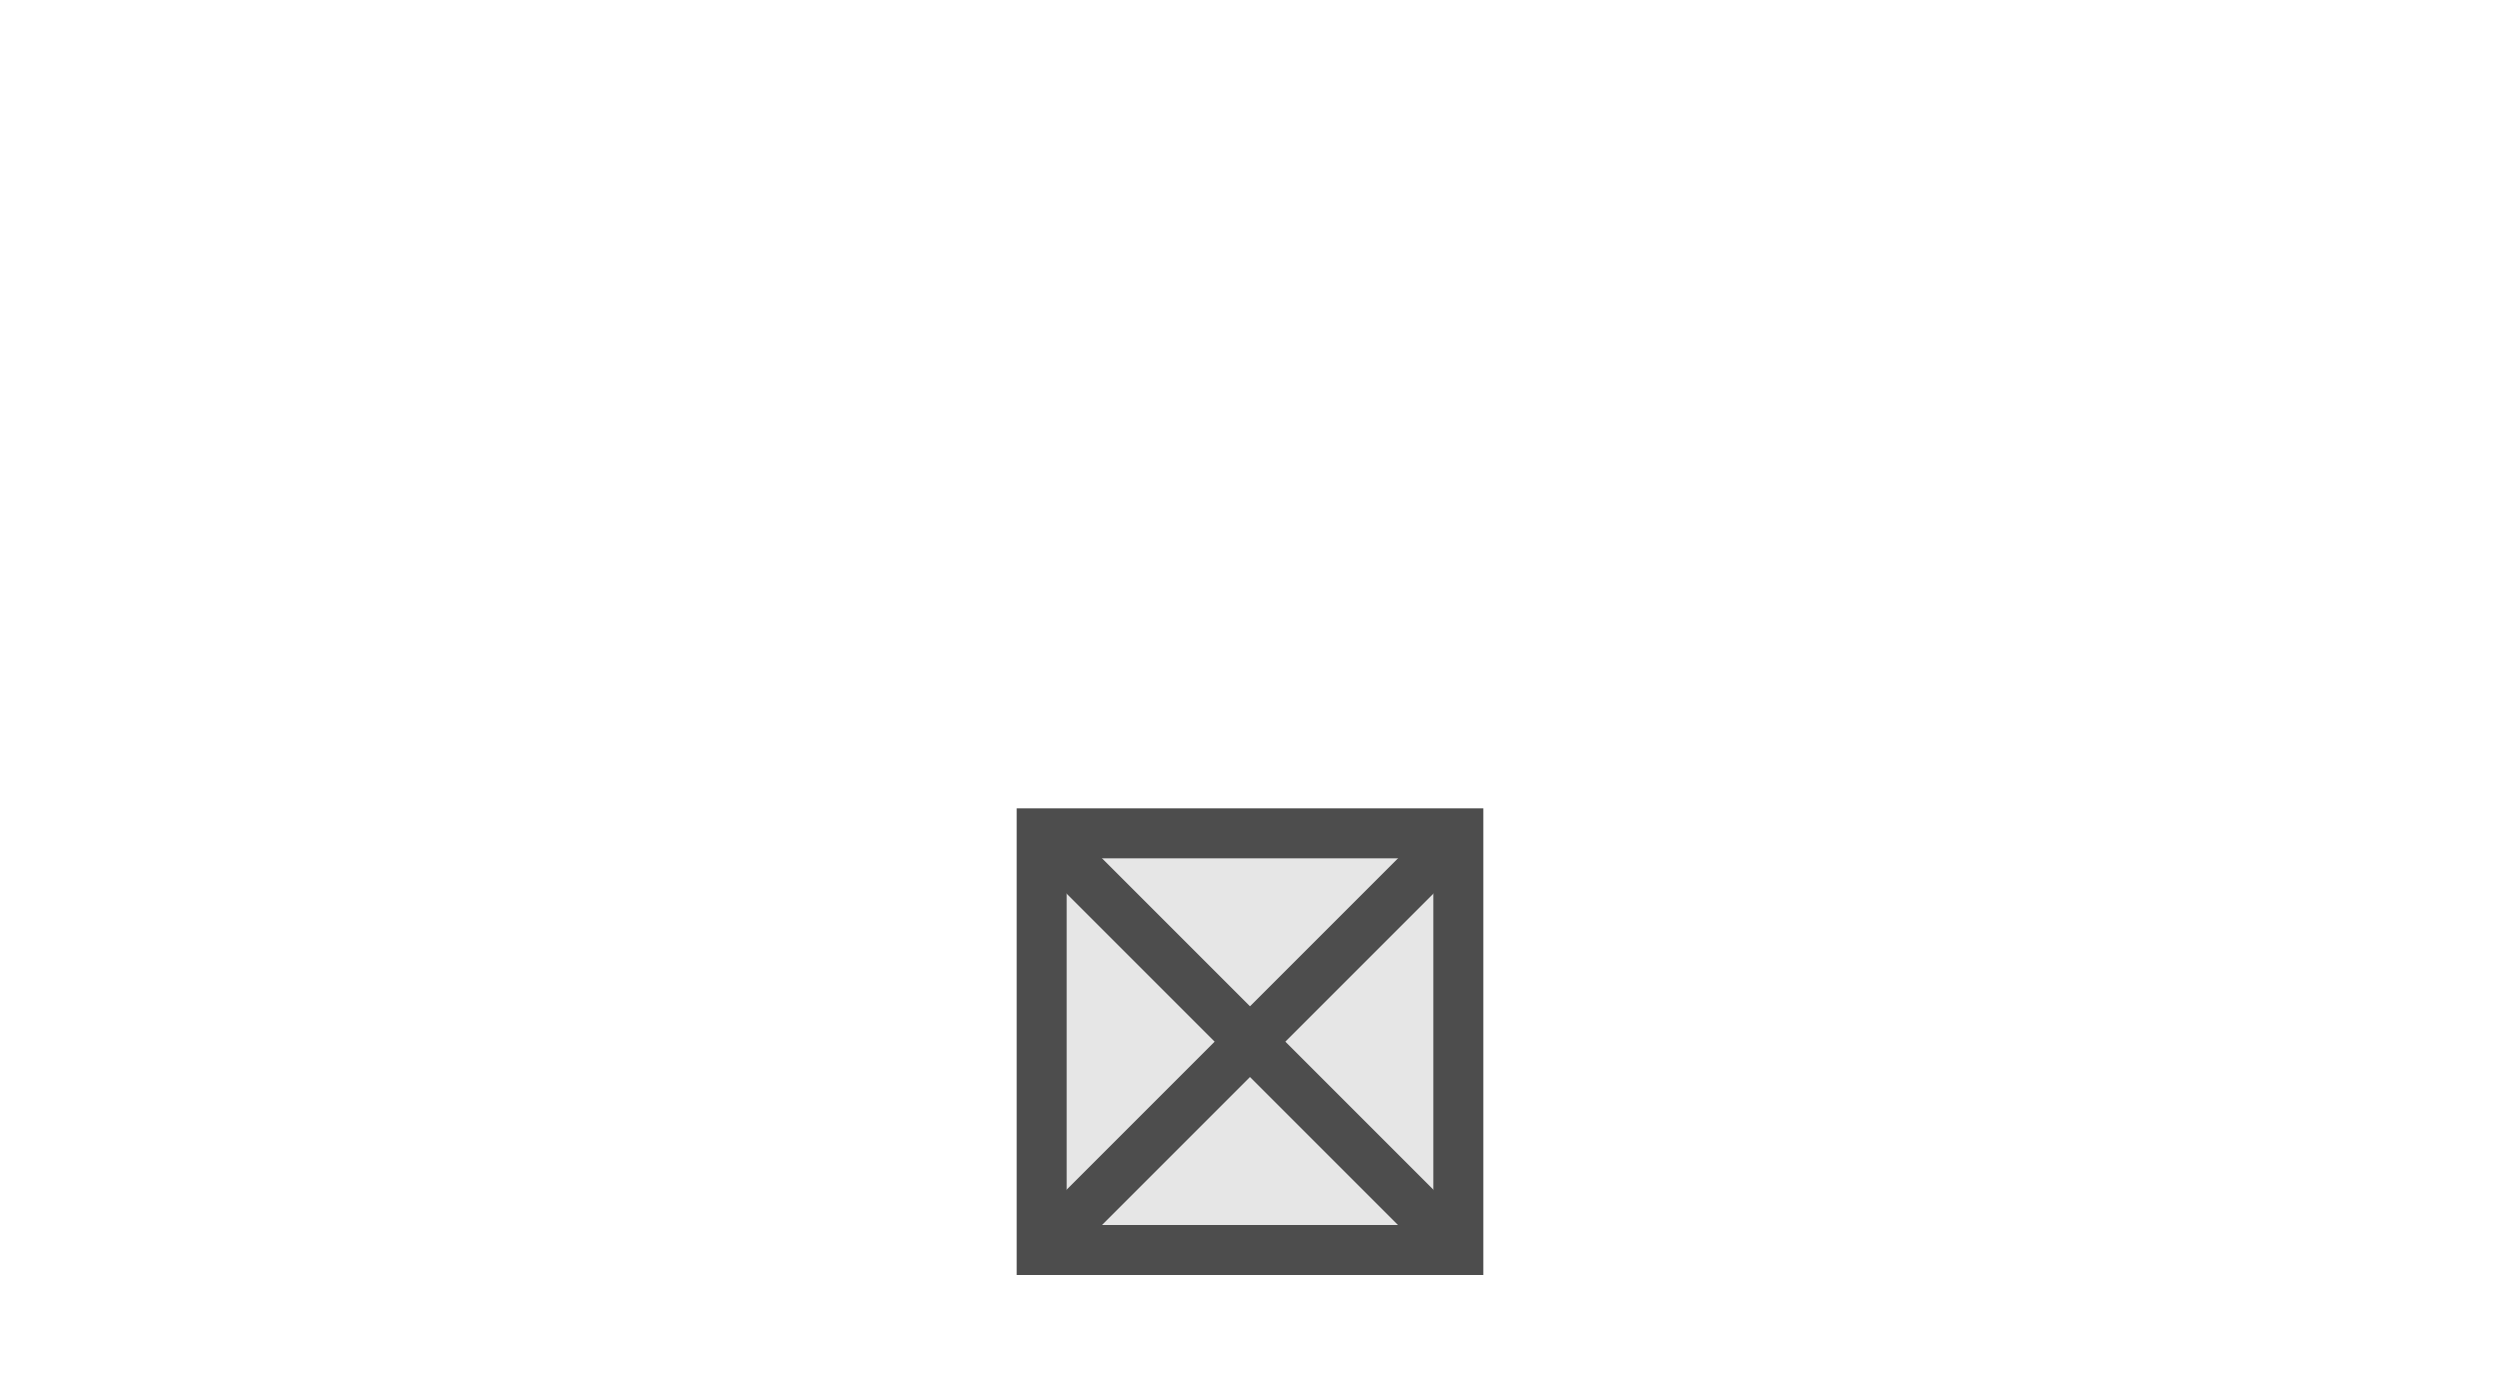
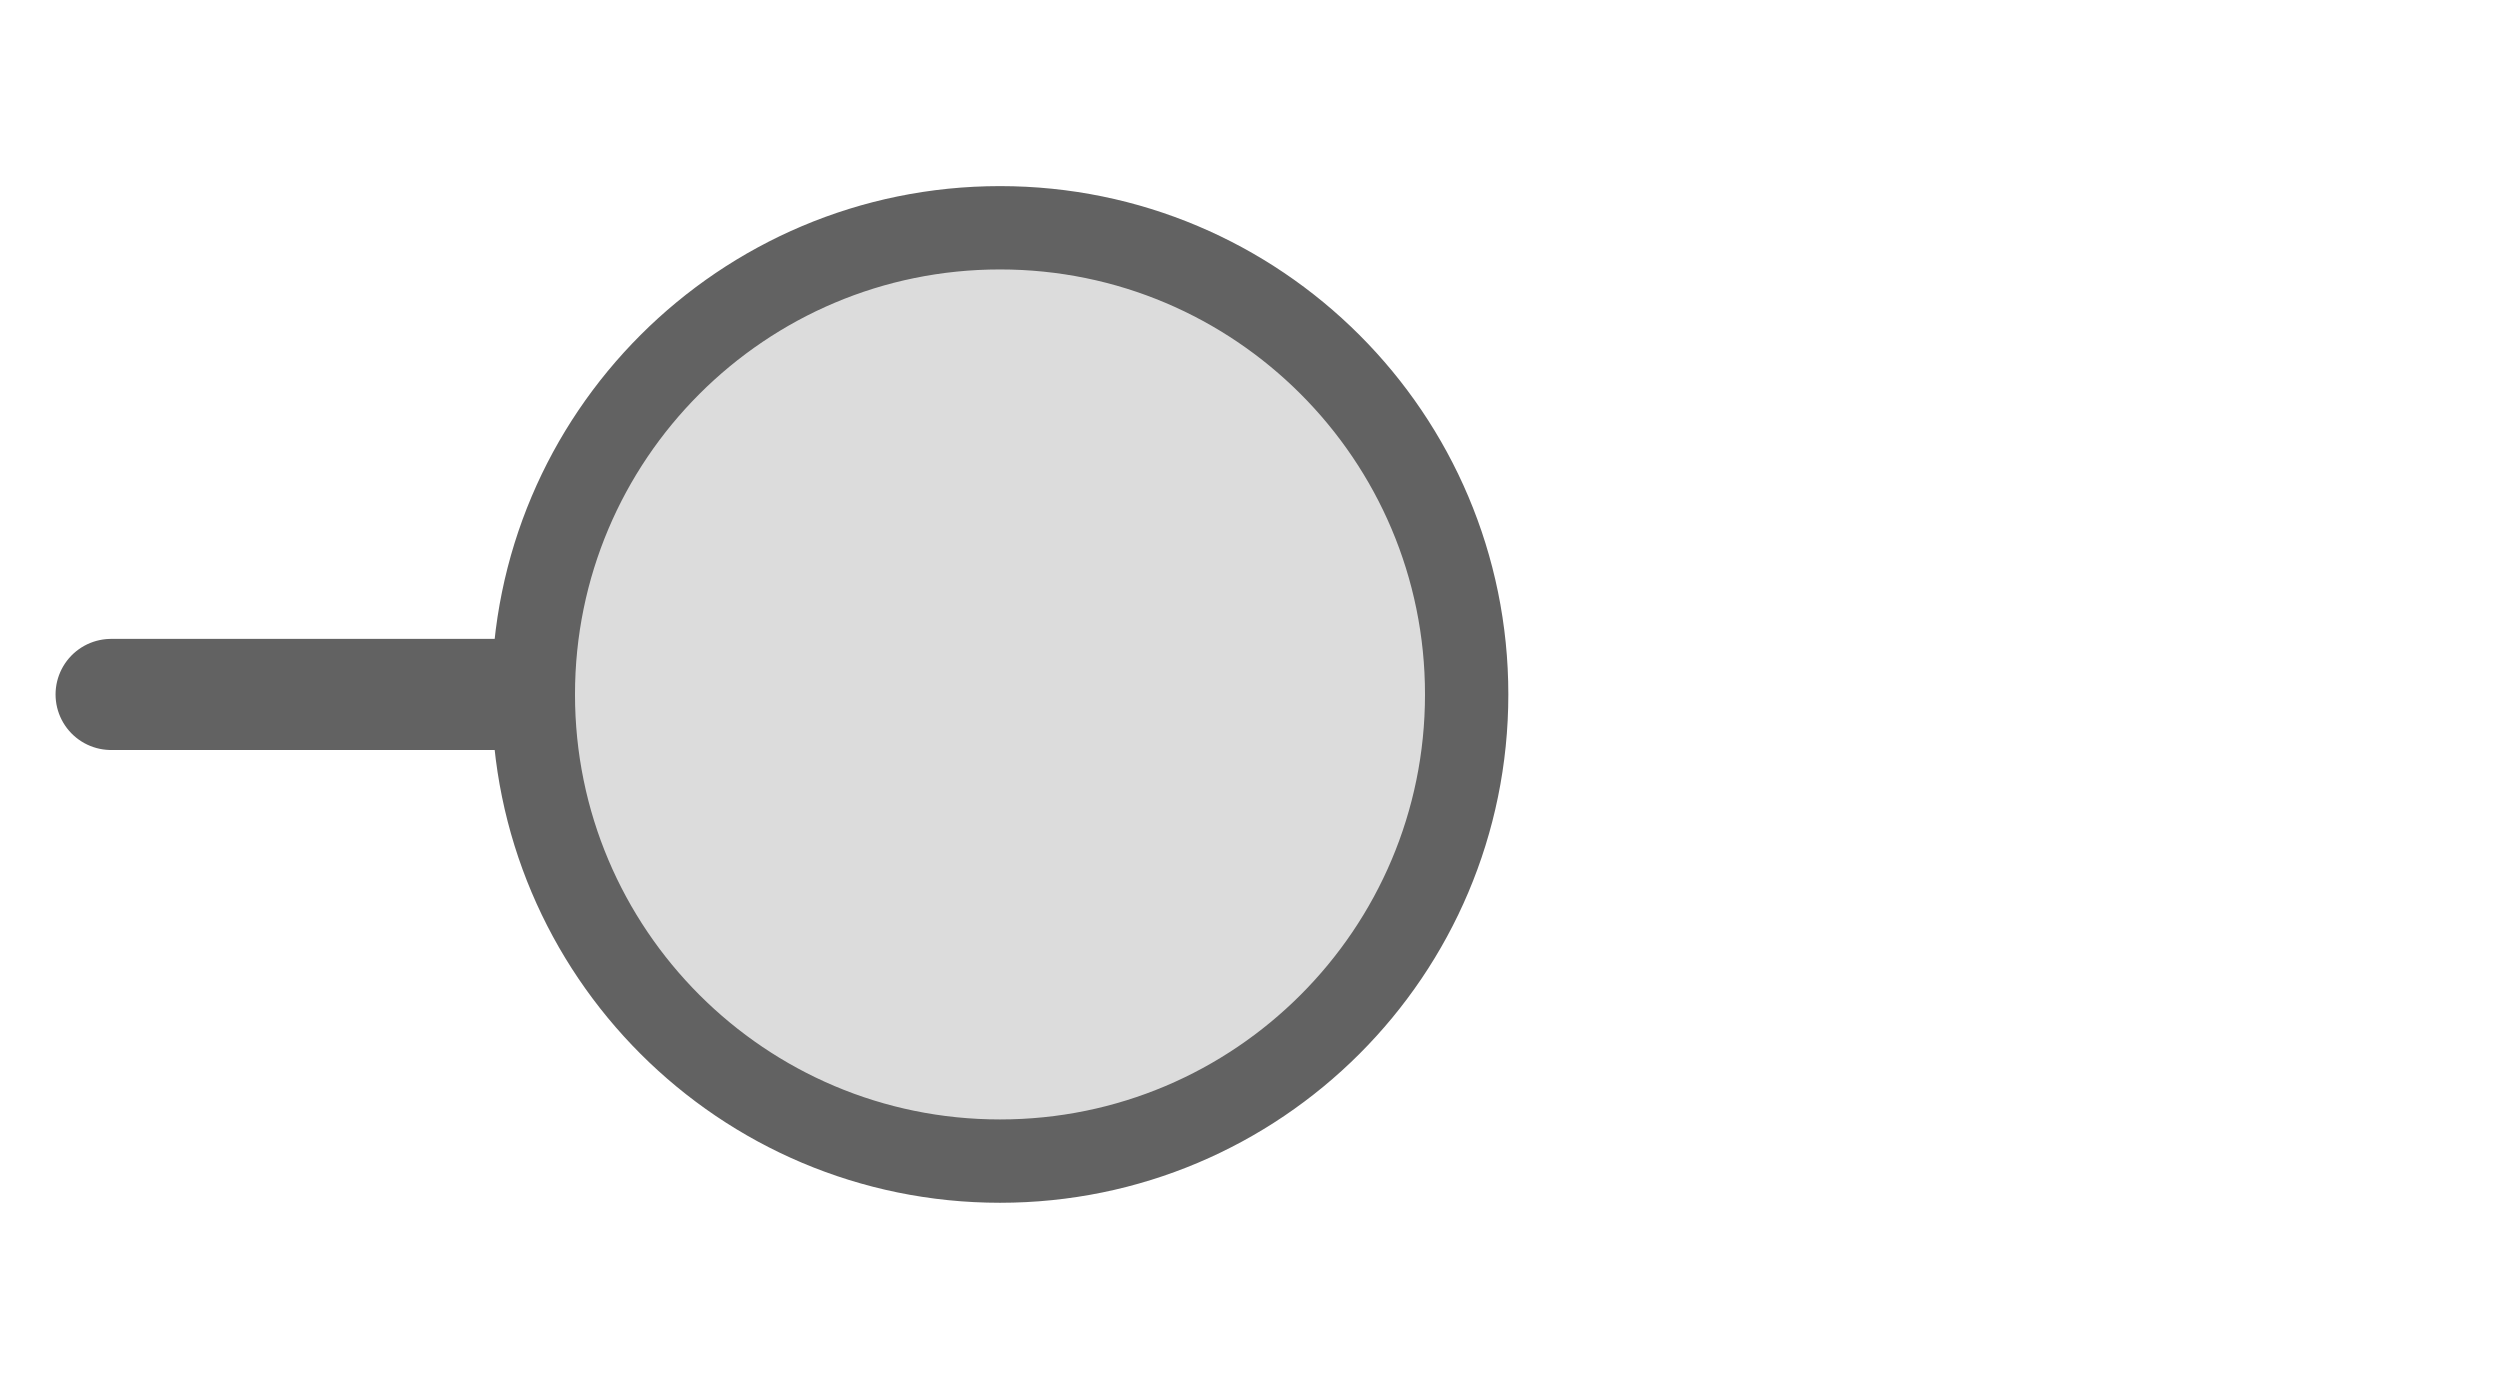
- <svg xmlns="http://www.w3.org/2000/svg" width="45" height="25" viewBox="0 0 45 25" preserveAspectRatio="xMidYMid meet">
-   <rect x="18.75" y="15.0" width="7.5" height="7.5" fill="#e6e6e6" stroke="#4d4d4d" stroke-width="0.9" />
-   <line x1="18.75" y1="15.0" x2="26.25" y2="22.5" stroke="#4d4d4d" stroke-width="0.9" />
-   <line x1="26.25" y1="15.0" x2="18.75" y2="22.5" stroke="#4d4d4d" stroke-width="0.9" />
+ <svg xmlns="http://www.w3.org/2000/svg" width="45px" height="25px" viewBox="0 0 45 25">
+   <line x1="2" y1="12.5" x2="10" y2="12.5" stroke="#626262" stroke-width="2" stroke-linecap="round" />
+   <circle cx="18" cy="12.5" r="8.4" fill="#dcdcdc" stroke="#626262" stroke-width="1.5" />
</svg>
